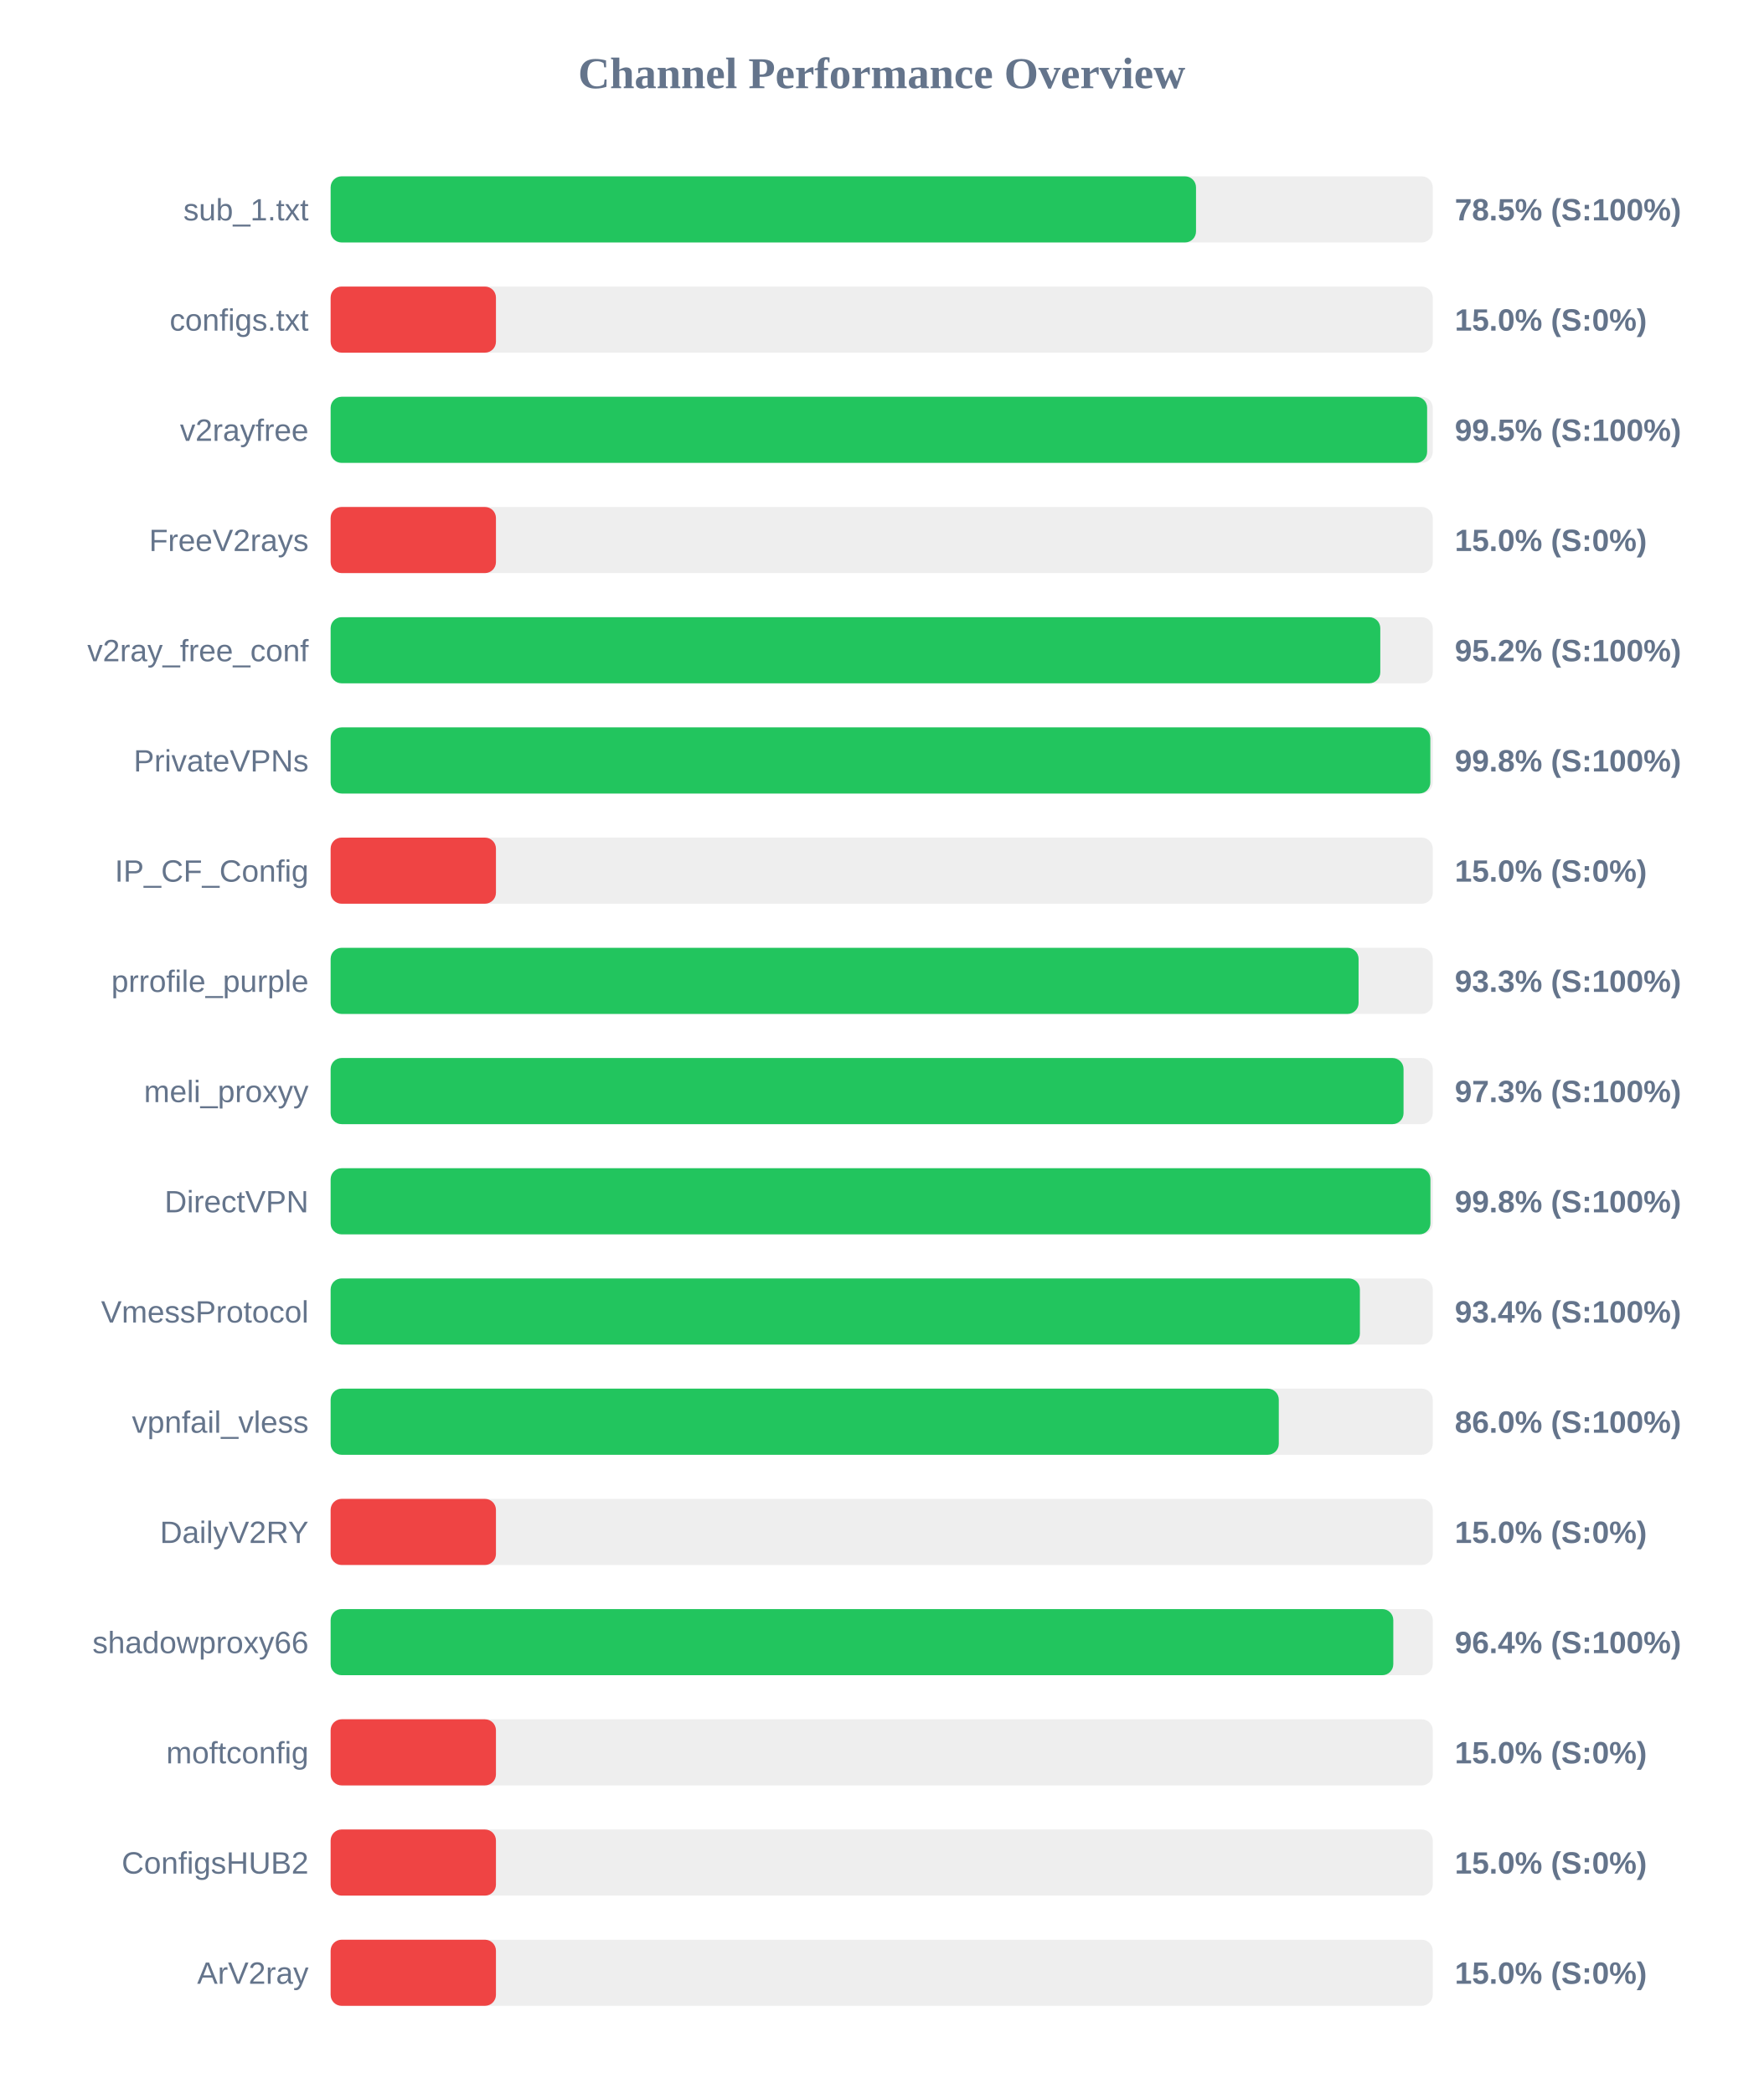
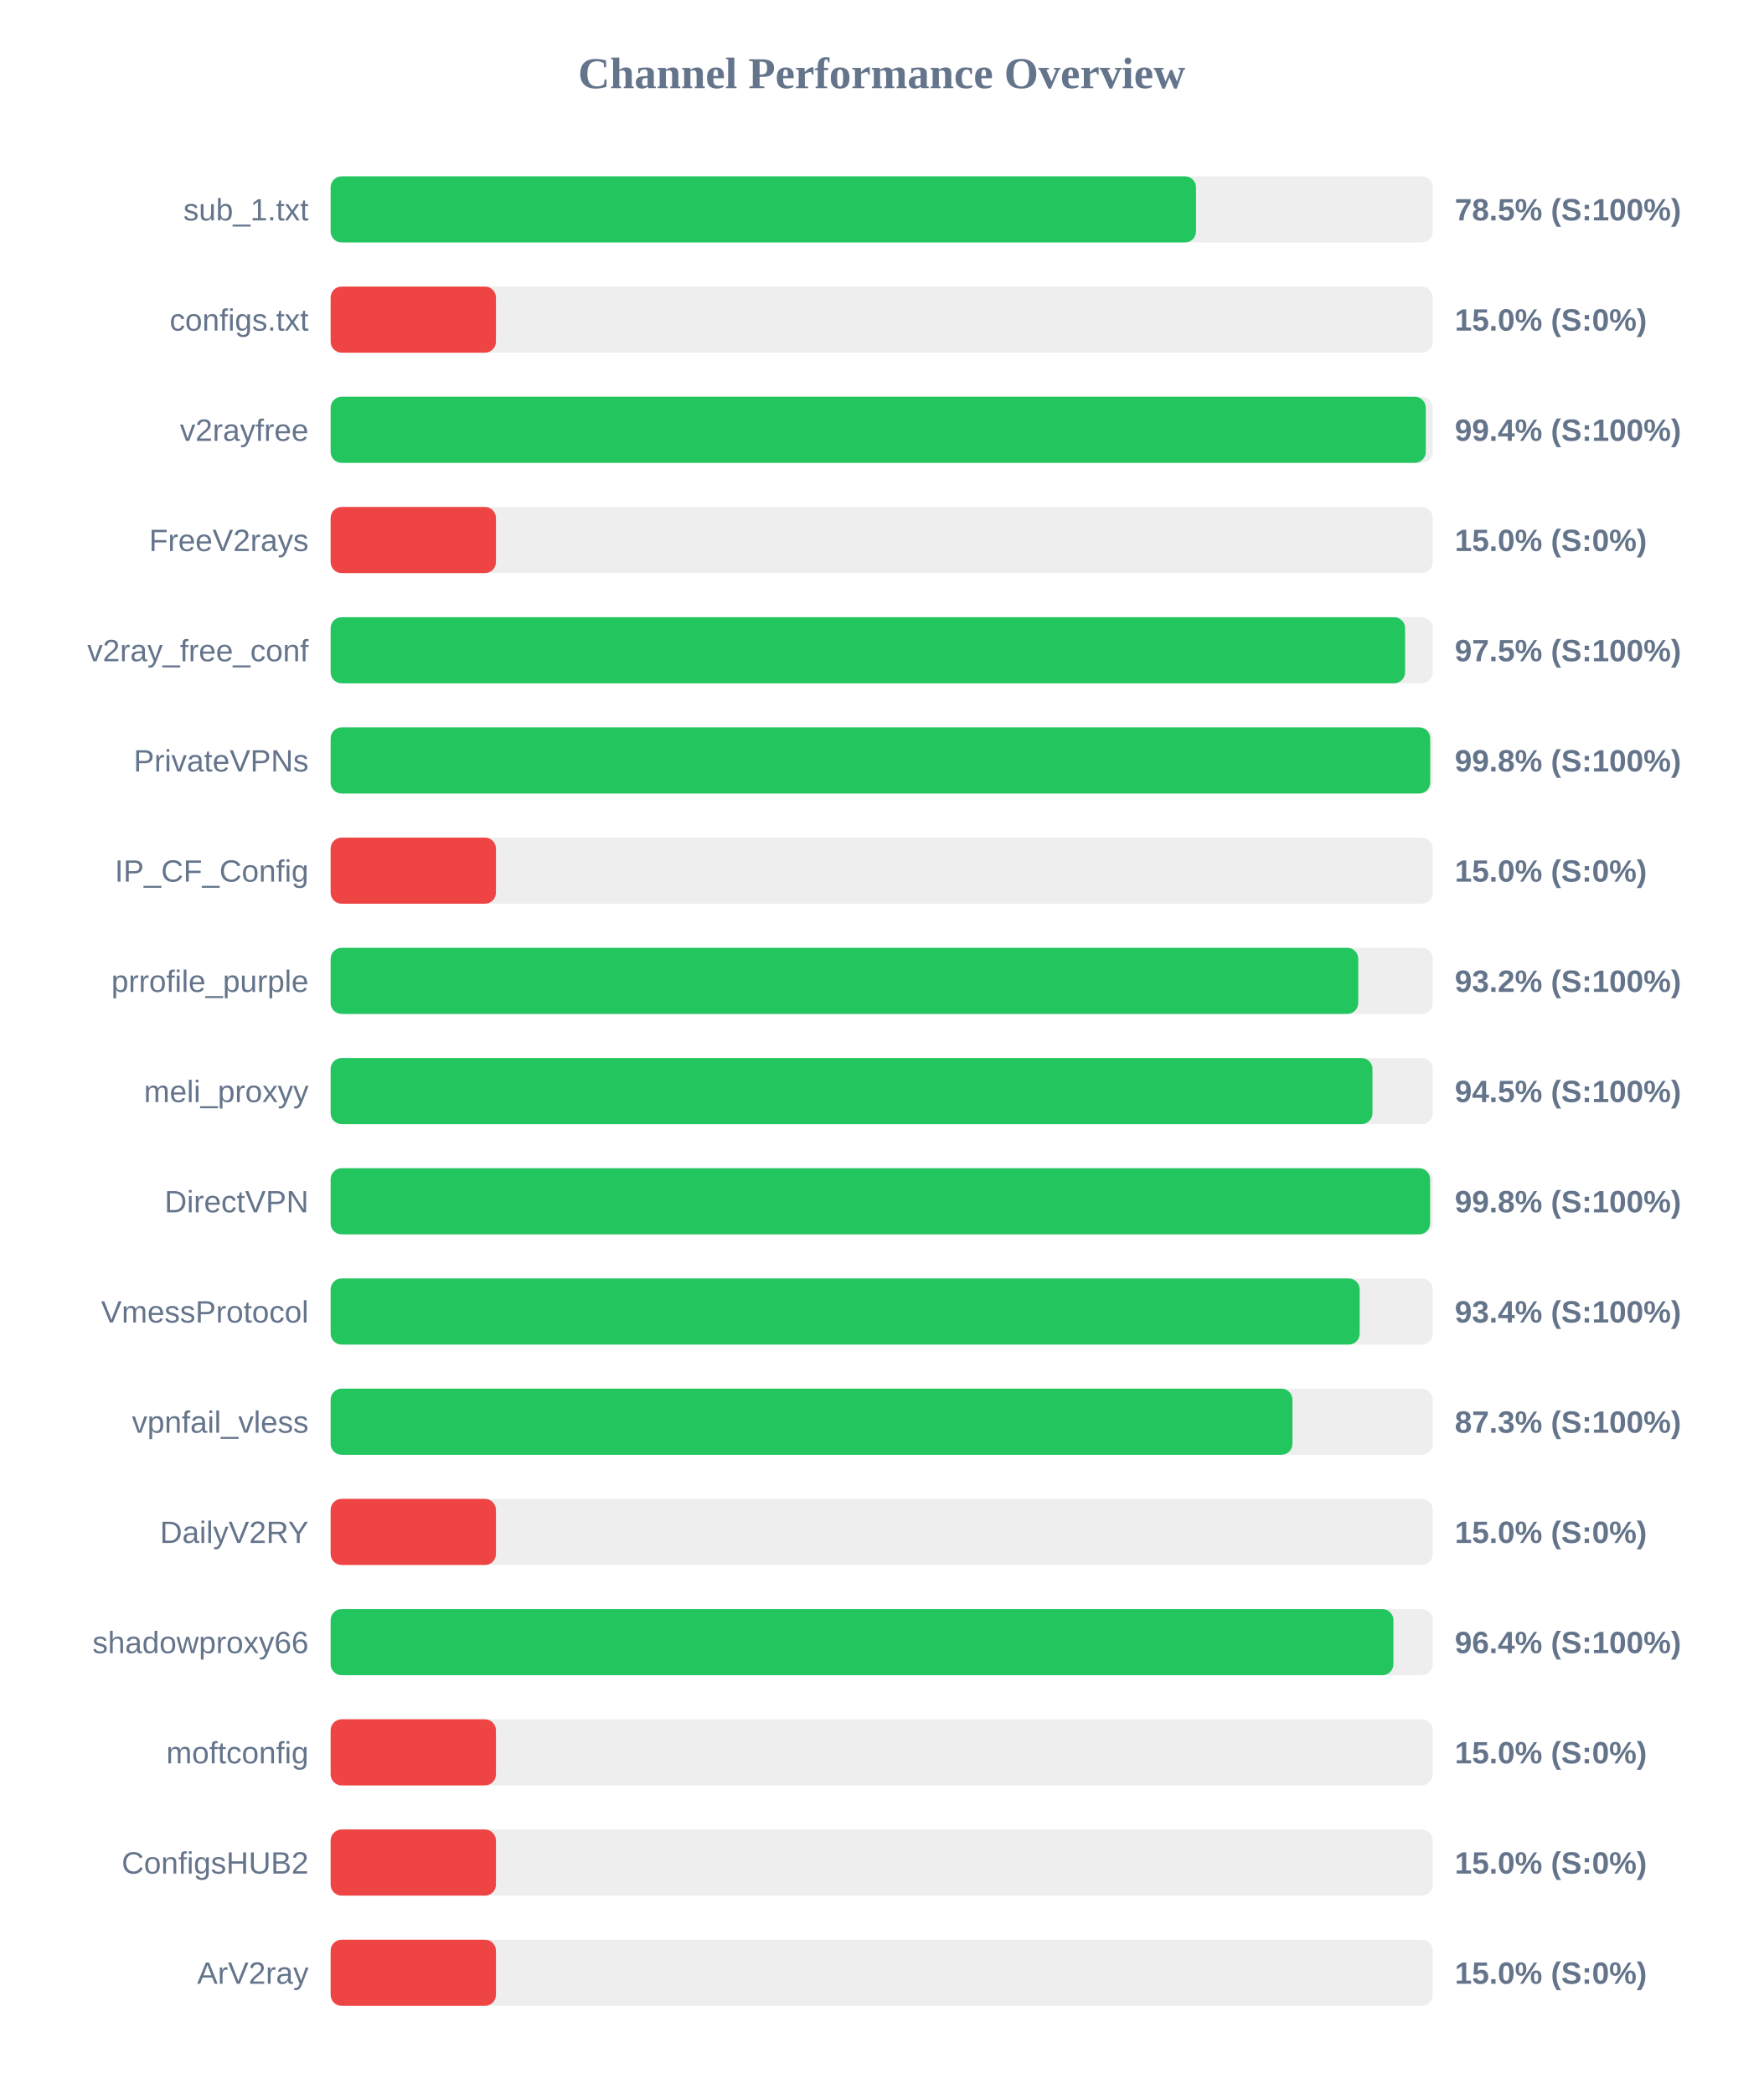
<svg xmlns="http://www.w3.org/2000/svg" width="800" height="950" version="1.1">
  <style>
        .row { font: 14px Arial; fill: #64748b; }
        .score { font: bold 14px Arial; fill: #64748b; }
    </style>
  <text x="400" y="40" text-anchor="middle" font-size="20px" font-weight="bold" fill="#64748b">Channel Performance Overview</text>
  <rect x="150" y="80" width="500" height="30" fill="#eee" rx="5" />
  <rect x="150" y="80" width="392.6" height="30" fill="#22c55e" rx="5" />
  <text x="140" y="100" text-anchor="end" class="row">sub_1.txt</text>
  <text x="660" y="100" text-anchor="start" class="score">78.5% (S:100%)</text>
  <rect x="150" y="130" width="500" height="30" fill="#eee" rx="5" />
  <rect x="150" y="130" width="75.0" height="30" fill="#ef4444" rx="5" />
  <text x="140" y="150" text-anchor="end" class="row">configs.txt</text>
  <text x="660" y="150" text-anchor="start" class="score">15.0% (S:0%)</text>
  <rect x="150" y="180" width="500" height="30" fill="#eee" rx="5" />
-   <rect x="150" y="180" width="497.45" height="30" fill="#22c55e" rx="5" />
+   <rect x="150" y="180" width="496.85" height="30" fill="#22c55e" rx="5" />
  <text x="140" y="200" text-anchor="end" class="row">v2rayfree</text>
-   <text x="660" y="200" text-anchor="start" class="score">99.5% (S:100%)</text>
+   <text x="660" y="200" text-anchor="start" class="score">99.4% (S:100%)</text>
  <rect x="150" y="230" width="500" height="30" fill="#eee" rx="5" />
  <rect x="150" y="230" width="75.0" height="30" fill="#ef4444" rx="5" />
  <text x="140" y="250" text-anchor="end" class="row">FreeV2rays</text>
  <text x="660" y="250" text-anchor="start" class="score">15.0% (S:0%)</text>
  <rect x="150" y="280" width="500" height="30" fill="#eee" rx="5" />
-   <rect x="150" y="280" width="476.2" height="30" fill="#22c55e" rx="5" />
+   <rect x="150" y="280" width="487.45" height="30" fill="#22c55e" rx="5" />
  <text x="140" y="300" text-anchor="end" class="row">v2ray_free_conf</text>
-   <text x="660" y="300" text-anchor="start" class="score">95.2% (S:100%)</text>
+   <text x="660" y="300" text-anchor="start" class="score">97.5% (S:100%)</text>
  <rect x="150" y="330" width="500" height="30" fill="#eee" rx="5" />
-   <rect x="150" y="330" width="498.9" height="30" fill="#22c55e" rx="5" />
+   <rect x="150" y="330" width="498.85" height="30" fill="#22c55e" rx="5" />
  <text x="140" y="350" text-anchor="end" class="row">PrivateVPNs</text>
  <text x="660" y="350" text-anchor="start" class="score">99.8% (S:100%)</text>
  <rect x="150" y="380" width="500" height="30" fill="#eee" rx="5" />
  <rect x="150" y="380" width="75.0" height="30" fill="#ef4444" rx="5" />
  <text x="140" y="400" text-anchor="end" class="row">IP_CF_Config</text>
  <text x="660" y="400" text-anchor="start" class="score">15.0% (S:0%)</text>
  <rect x="150" y="430" width="500" height="30" fill="#eee" rx="5" />
-   <rect x="150" y="430" width="466.35" height="30" fill="#22c55e" rx="5" />
+   <rect x="150" y="430" width="466.2" height="30" fill="#22c55e" rx="5" />
  <text x="140" y="450" text-anchor="end" class="row">prrofile_purple</text>
-   <text x="660" y="450" text-anchor="start" class="score">93.3% (S:100%)</text>
+   <text x="660" y="450" text-anchor="start" class="score">93.2% (S:100%)</text>
  <rect x="150" y="480" width="500" height="30" fill="#eee" rx="5" />
-   <rect x="150" y="480" width="486.75" height="30" fill="#22c55e" rx="5" />
+   <rect x="150" y="480" width="472.65" height="30" fill="#22c55e" rx="5" />
  <text x="140" y="500" text-anchor="end" class="row">meli_proxyy</text>
-   <text x="660" y="500" text-anchor="start" class="score">97.3% (S:100%)</text>
+   <text x="660" y="500" text-anchor="start" class="score">94.5% (S:100%)</text>
  <rect x="150" y="530" width="500" height="30" fill="#eee" rx="5" />
-   <rect x="150" y="530" width="498.95" height="30" fill="#22c55e" rx="5" />
+   <rect x="150" y="530" width="498.8" height="30" fill="#22c55e" rx="5" />
  <text x="140" y="550" text-anchor="end" class="row">DirectVPN</text>
  <text x="660" y="550" text-anchor="start" class="score">99.8% (S:100%)</text>
  <rect x="150" y="580" width="500" height="30" fill="#eee" rx="5" />
-   <rect x="150" y="580" width="466.95" height="30" fill="#22c55e" rx="5" />
+   <rect x="150" y="580" width="466.85" height="30" fill="#22c55e" rx="5" />
  <text x="140" y="600" text-anchor="end" class="row">VmessProtocol</text>
  <text x="660" y="600" text-anchor="start" class="score">93.4% (S:100%)</text>
  <rect x="150" y="630" width="500" height="30" fill="#eee" rx="5" />
-   <rect x="150" y="630" width="430.15" height="30" fill="#22c55e" rx="5" />
+   <rect x="150" y="630" width="436.35" height="30" fill="#22c55e" rx="5" />
  <text x="140" y="650" text-anchor="end" class="row">vpnfail_vless</text>
-   <text x="660" y="650" text-anchor="start" class="score">86.0% (S:100%)</text>
+   <text x="660" y="650" text-anchor="start" class="score">87.3% (S:100%)</text>
  <rect x="150" y="680" width="500" height="30" fill="#eee" rx="5" />
  <rect x="150" y="680" width="75.0" height="30" fill="#ef4444" rx="5" />
  <text x="140" y="700" text-anchor="end" class="row">DailyV2RY</text>
  <text x="660" y="700" text-anchor="start" class="score">15.0% (S:0%)</text>
  <rect x="150" y="730" width="500" height="30" fill="#eee" rx="5" />
-   <rect x="150" y="730" width="482.1" height="30" fill="#22c55e" rx="5" />
+   <rect x="150" y="730" width="482.15" height="30" fill="#22c55e" rx="5" />
  <text x="140" y="750" text-anchor="end" class="row">shadowproxy66</text>
  <text x="660" y="750" text-anchor="start" class="score">96.4% (S:100%)</text>
  <rect x="150" y="780" width="500" height="30" fill="#eee" rx="5" />
  <rect x="150" y="780" width="75.0" height="30" fill="#ef4444" rx="5" />
  <text x="140" y="800" text-anchor="end" class="row">moftconfig</text>
  <text x="660" y="800" text-anchor="start" class="score">15.0% (S:0%)</text>
  <rect x="150" y="830" width="500" height="30" fill="#eee" rx="5" />
  <rect x="150" y="830" width="75.0" height="30" fill="#ef4444" rx="5" />
  <text x="140" y="850" text-anchor="end" class="row">ConfigsHUB2</text>
  <text x="660" y="850" text-anchor="start" class="score">15.0% (S:0%)</text>
  <rect x="150" y="880" width="500" height="30" fill="#eee" rx="5" />
  <rect x="150" y="880" width="75.0" height="30" fill="#ef4444" rx="5" />
  <text x="140" y="900" text-anchor="end" class="row">ArV2ray</text>
  <text x="660" y="900" text-anchor="start" class="score">15.0% (S:0%)</text>
</svg>
